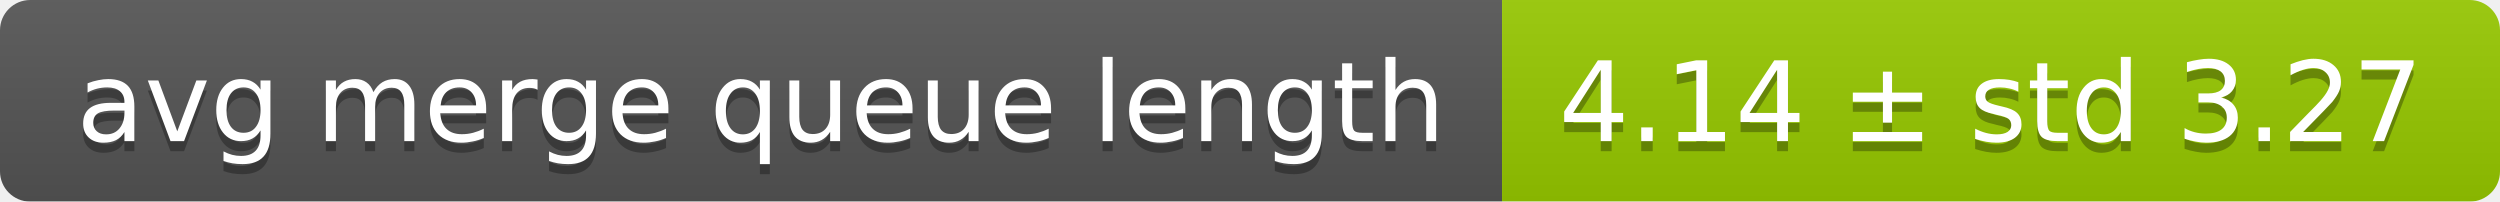
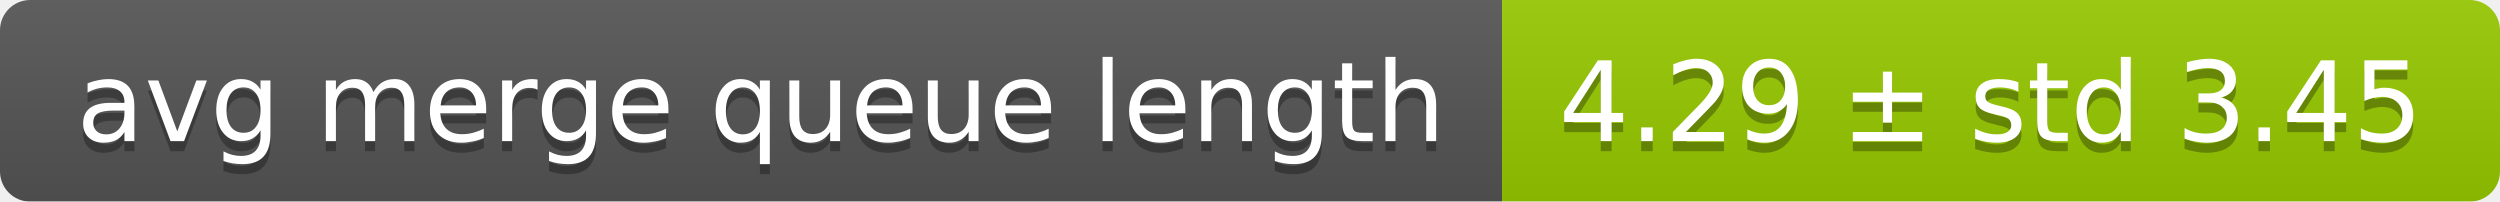
<svg xmlns="http://www.w3.org/2000/svg" width="248" height="20">
  <linearGradient id="smooth" x2="0" y2="100%">
    <stop offset="0" stop-color="#bbb" stop-opacity=".1" />
    <stop offset="1" stop-opacity=".1" />
  </linearGradient>
  <mask id="round">
    <rect width="248" height="20" rx="3" fill="#fff" />
  </mask>
  <g mask="url(#round)">
    <rect width="149" height="20" fill="#555" />
    <rect x="149" width="99" height="20" fill="#97ca00" />
    <rect width="248" height="20" fill="url(#smooth)" />
  </g>
  <g fill="#fff" text-anchor="middle" font-family="DejaVu Sans,Verdana,Geneva,sans-serif" font-size="11">
    <text x="75.5" y="15" fill="#010101" fill-opacity=".3">avg merge queue length</text>
    <text x="75.5" y="14">avg merge queue length</text>
-     <text x="197.5" y="15" fill="#010101" fill-opacity=".3">4.14 ± std 3.27</text>
-     <text x="197.5" y="14">4.14 ± std 3.27</text>
+     <text x="197.5" y="15" fill="#010101" fill-opacity=".3">4.29 ± std 3.45</text>
+     <text x="197.5" y="14">4.29 ± std 3.45</text>
  </g>
</svg>
